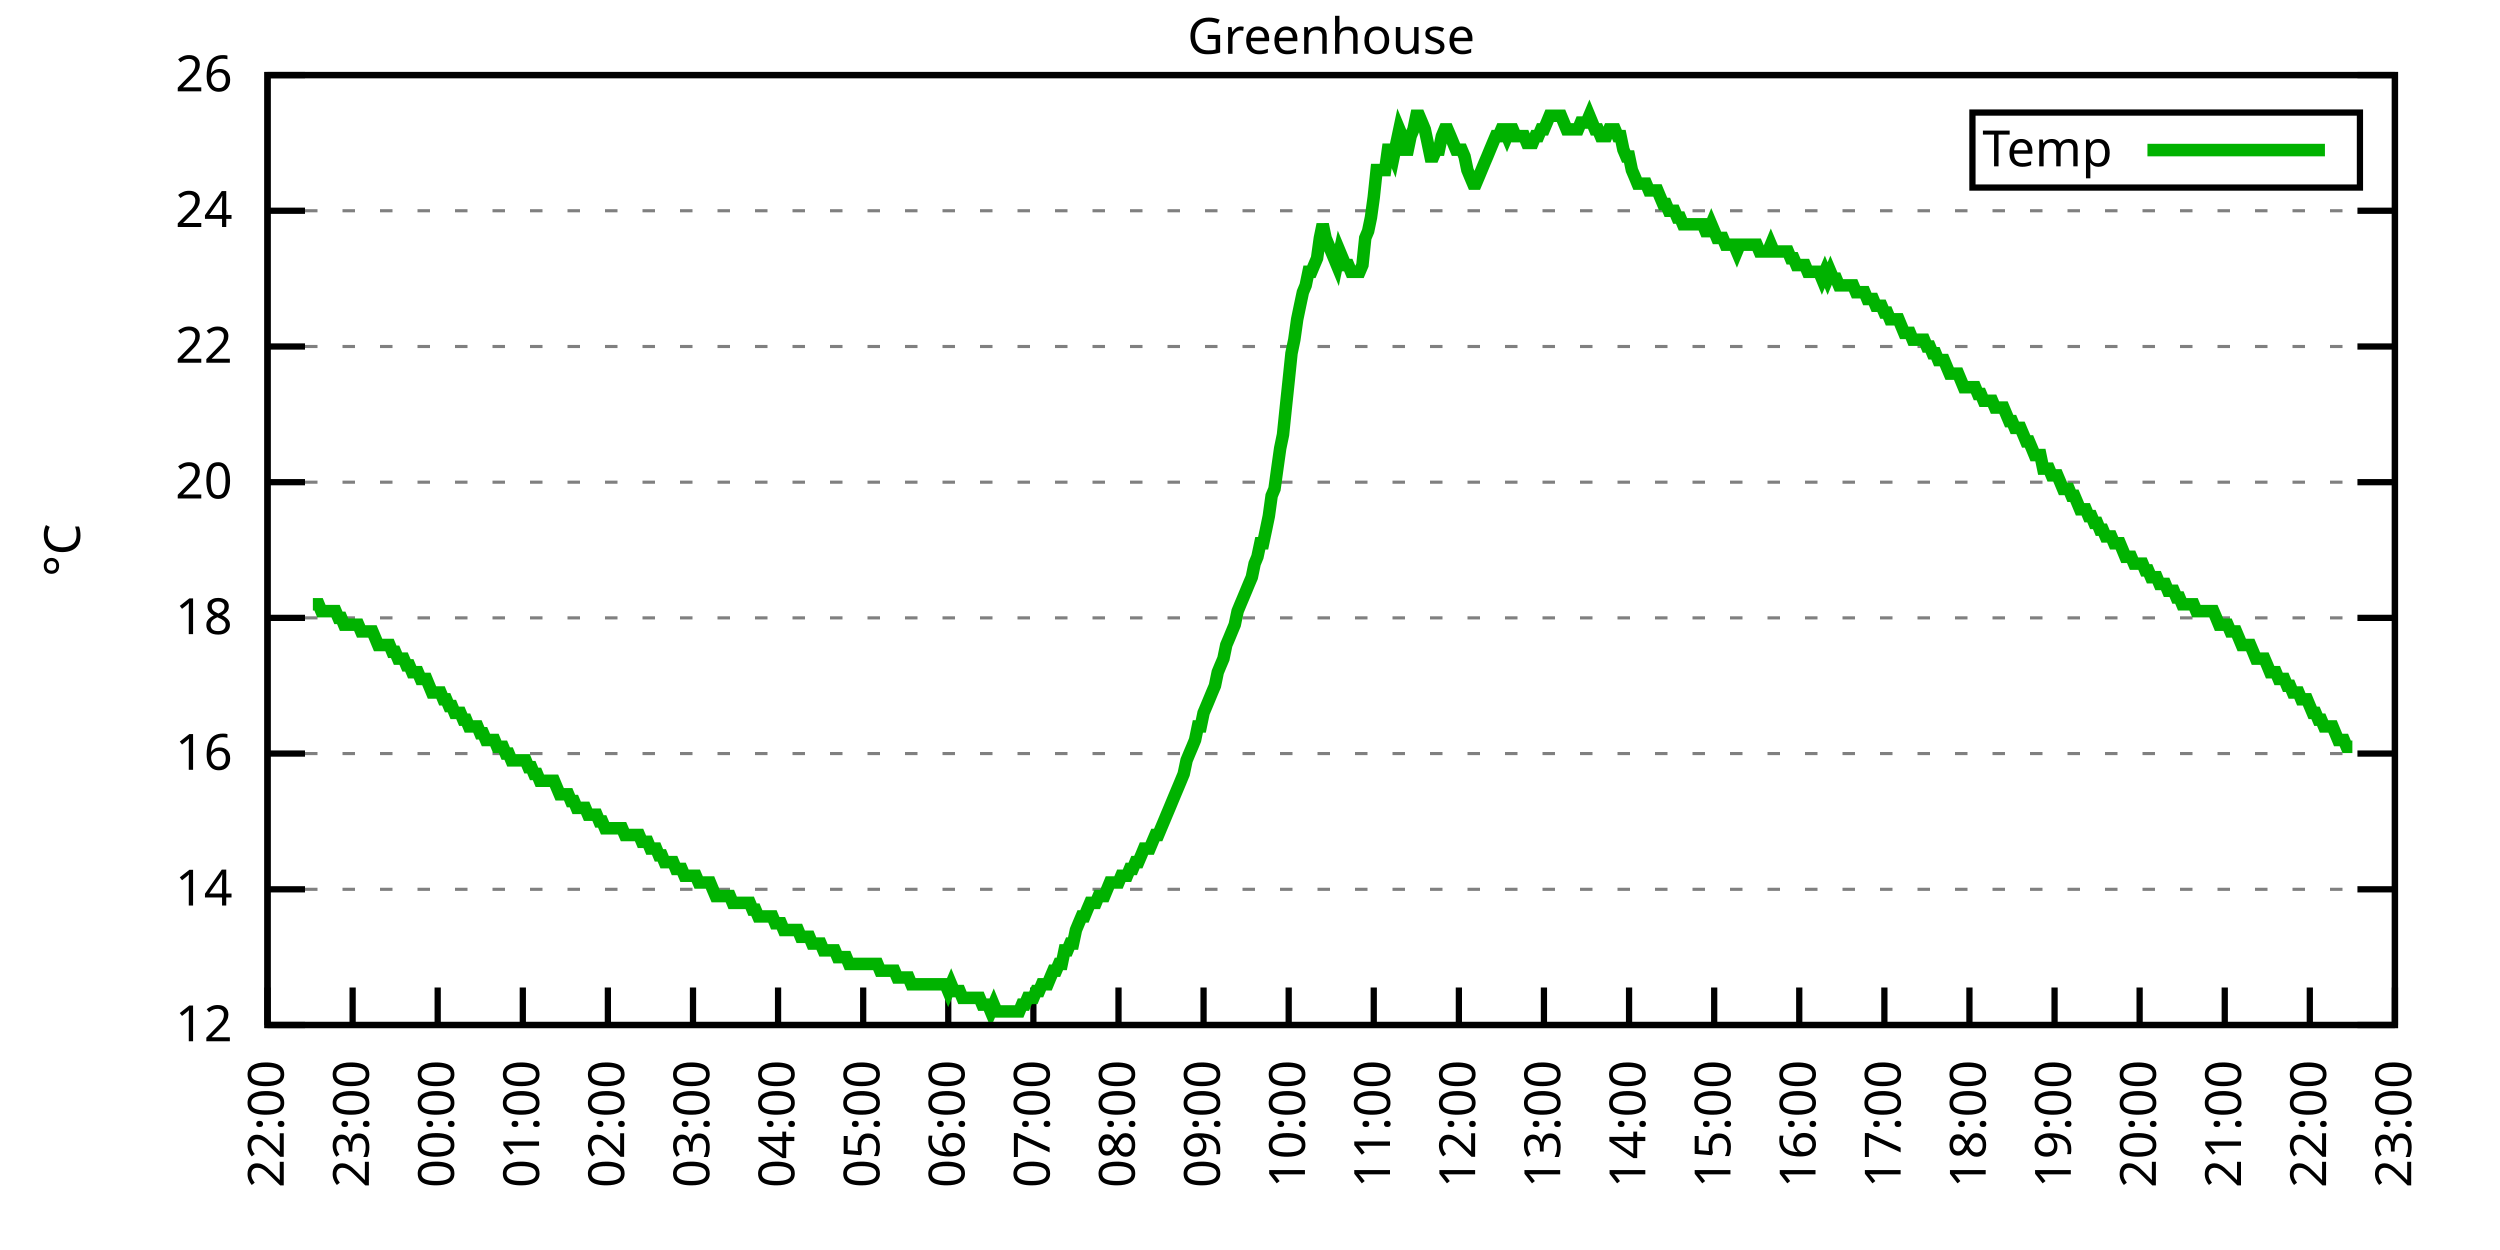
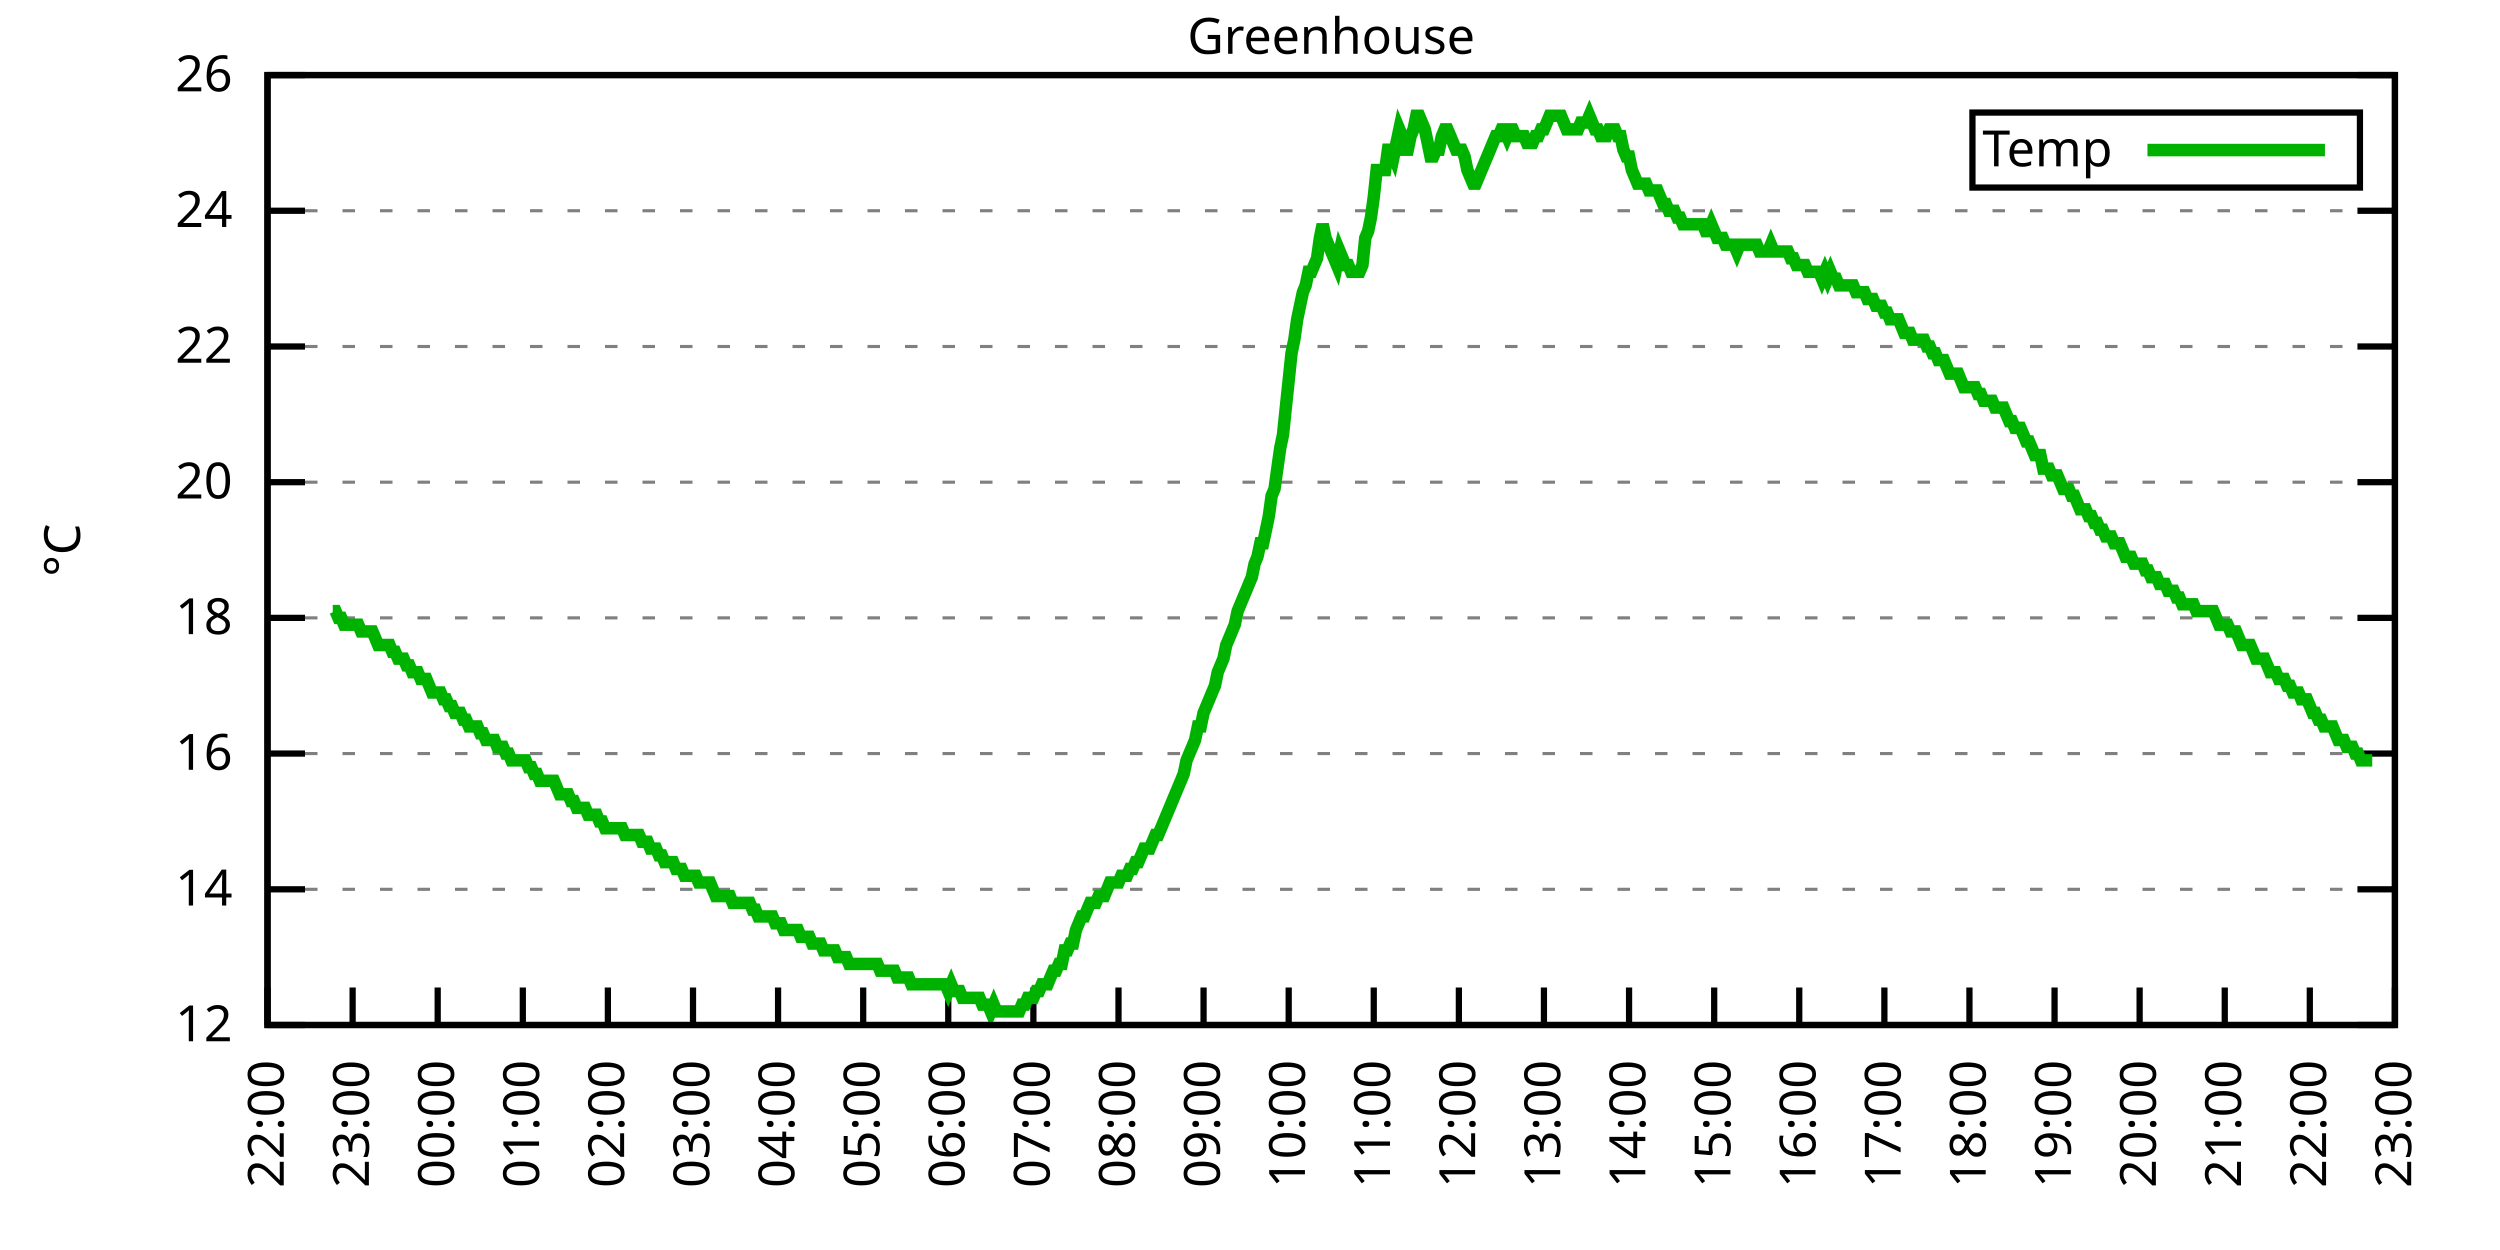
<svg xmlns="http://www.w3.org/2000/svg" xmlns:xlink="http://www.w3.org/1999/xlink" width="400" height="200" viewBox="0 0 400 200">
  <g id="gnuplot_canvas">
    <rect x="0" y="0" width="400" height="200" fill="none" />
    <defs>
      <circle id="gpDot" r="0.5" stroke-width="0.5" stroke="currentColor" />
      <path id="gpPt0" stroke-width="0.333" stroke="currentColor" d="M-1,0 h2 M0,-1 v2" />
      <path id="gpPt1" stroke-width="0.333" stroke="currentColor" d="M-1,-1 L1,1 M1,-1 L-1,1" />
      <path id="gpPt2" stroke-width="0.333" stroke="currentColor" d="M-1,0 L1,0 M0,-1 L0,1 M-1,-1 L1,1 M-1,1 L1,-1" />
      <rect id="gpPt3" stroke-width="0.333" stroke="currentColor" x="-1" y="-1" width="2" height="2" />
      <rect id="gpPt4" stroke-width="0.333" stroke="currentColor" fill="currentColor" x="-1" y="-1" width="2" height="2" />
      <circle id="gpPt5" stroke-width="0.333" stroke="currentColor" cx="0" cy="0" r="1" />
      <use xlink:href="#gpPt5" id="gpPt6" fill="currentColor" stroke="none" />
      <path id="gpPt7" stroke-width="0.333" stroke="currentColor" d="M0,-1.33 L-1.33,0.67 L1.33,0.67 z" />
      <use xlink:href="#gpPt7" id="gpPt8" fill="currentColor" stroke="none" />
      <use xlink:href="#gpPt7" id="gpPt9" stroke="currentColor" transform="rotate(180)" />
      <use xlink:href="#gpPt9" id="gpPt10" fill="currentColor" stroke="none" />
      <use xlink:href="#gpPt3" id="gpPt11" stroke="currentColor" transform="rotate(45)" />
      <use xlink:href="#gpPt11" id="gpPt12" fill="currentColor" stroke="none" />
      <path id="gpPt13" stroke-width="0.333" stroke="currentColor" d="M0,1.330 L1.265,0.411 L0.782,-1.067 L-0.782,-1.076 L-1.265,0.411 z" />
      <use xlink:href="#gpPt13" id="gpPt14" fill="currentColor" stroke="none" />
      <filter id="textbox" filterUnits="objectBoundingBox" x="0" y="0" height="1" width="1">
        <feFlood flood-color="white" flood-opacity="1" result="bgnd" />
        <feComposite in="SourceGraphic" in2="bgnd" operator="atop" />
      </filter>
      <filter id="greybox" filterUnits="objectBoundingBox" x="0" y="0" height="1" width="1">
        <feFlood flood-color="lightgrey" flood-opacity="1" result="grey" />
        <feComposite in="SourceGraphic" in2="grey" operator="atop" />
      </filter>
    </defs>
    <g fill="none" color="white" stroke="currentColor" stroke-width="1.00" stroke-linecap="butt" stroke-linejoin="miter">
</g>
    <g fill="none" color="black" stroke="currentColor" stroke-width="1.00" stroke-linecap="butt" stroke-linejoin="miter">
      <g stroke="none" shape-rendering="crispEdges">
        <polygon fill="rgb(255, 255, 255)" points="42.80,164.00 383.18,164.00 383.18,12.02 42.80,12.02 " />
      </g>
    </g>
    <g fill="none" color="black" stroke="currentColor" stroke-width="1.00" stroke-linecap="butt" stroke-linejoin="miter">
</g>
    <g fill="none" color="black" stroke="black" stroke-width="0.50" stroke-linecap="butt" stroke-linejoin="miter">
</g>
    <g fill="none" color="gray" stroke="currentColor" stroke-width="0.50" stroke-linecap="butt" stroke-linejoin="miter">
      <path stroke="gray" stroke-dasharray="2,4" class="gridline" d="M42.80,164.00 L383.19,164.00  " />
    </g>
    <g fill="none" color="gray" stroke="gray" stroke-width="1.00" stroke-linecap="butt" stroke-linejoin="miter">
</g>
    <g fill="none" color="black" stroke="currentColor" stroke-width="1.00" stroke-linecap="butt" stroke-linejoin="miter">
      <path stroke="black" d="M42.80,164.00 L48.80,164.00 M383.19,164.00 L377.19,164.00  " />
      <g transform="translate(37.20,166.60)" stroke="none" fill="black" font-family="Sans" font-size="8.00" text-anchor="end">
        <text>
          <tspan font-family="Sans"> 12</tspan>
        </text>
      </g>
    </g>
    <g fill="none" color="black" stroke="currentColor" stroke-width="1.00" stroke-linecap="butt" stroke-linejoin="miter">
</g>
    <g fill="none" color="black" stroke="black" stroke-width="0.50" stroke-linecap="butt" stroke-linejoin="miter">
</g>
    <g fill="none" color="gray" stroke="currentColor" stroke-width="0.50" stroke-linecap="butt" stroke-linejoin="miter">
      <path stroke="gray" stroke-dasharray="2,4" class="gridline" d="M42.80,142.29 L383.19,142.29  " />
    </g>
    <g fill="none" color="gray" stroke="gray" stroke-width="1.00" stroke-linecap="butt" stroke-linejoin="miter">
</g>
    <g fill="none" color="black" stroke="currentColor" stroke-width="1.00" stroke-linecap="butt" stroke-linejoin="miter">
      <path stroke="black" d="M42.80,142.29 L48.80,142.29 M383.19,142.29 L377.19,142.29  " />
      <g transform="translate(37.20,144.89)" stroke="none" fill="black" font-family="Sans" font-size="8.00" text-anchor="end">
        <text>
          <tspan font-family="Sans"> 14</tspan>
        </text>
      </g>
    </g>
    <g fill="none" color="black" stroke="currentColor" stroke-width="1.00" stroke-linecap="butt" stroke-linejoin="miter">
</g>
    <g fill="none" color="black" stroke="black" stroke-width="0.50" stroke-linecap="butt" stroke-linejoin="miter">
</g>
    <g fill="none" color="gray" stroke="currentColor" stroke-width="0.50" stroke-linecap="butt" stroke-linejoin="miter">
      <path stroke="gray" stroke-dasharray="2,4" class="gridline" d="M42.80,120.57 L383.19,120.57  " />
    </g>
    <g fill="none" color="gray" stroke="gray" stroke-width="1.00" stroke-linecap="butt" stroke-linejoin="miter">
</g>
    <g fill="none" color="black" stroke="currentColor" stroke-width="1.00" stroke-linecap="butt" stroke-linejoin="miter">
      <path stroke="black" d="M42.80,120.57 L48.80,120.57 M383.19,120.57 L377.19,120.57  " />
      <g transform="translate(37.20,123.17)" stroke="none" fill="black" font-family="Sans" font-size="8.00" text-anchor="end">
        <text>
          <tspan font-family="Sans"> 16</tspan>
        </text>
      </g>
    </g>
    <g fill="none" color="black" stroke="currentColor" stroke-width="1.00" stroke-linecap="butt" stroke-linejoin="miter">
</g>
    <g fill="none" color="black" stroke="black" stroke-width="0.50" stroke-linecap="butt" stroke-linejoin="miter">
</g>
    <g fill="none" color="gray" stroke="currentColor" stroke-width="0.50" stroke-linecap="butt" stroke-linejoin="miter">
      <path stroke="gray" stroke-dasharray="2,4" class="gridline" d="M42.80,98.86 L383.19,98.86  " />
    </g>
    <g fill="none" color="gray" stroke="gray" stroke-width="1.00" stroke-linecap="butt" stroke-linejoin="miter">
</g>
    <g fill="none" color="black" stroke="currentColor" stroke-width="1.00" stroke-linecap="butt" stroke-linejoin="miter">
      <path stroke="black" d="M42.80,98.86 L48.80,98.86 M383.19,98.86 L377.19,98.86  " />
      <g transform="translate(37.20,101.46)" stroke="none" fill="black" font-family="Sans" font-size="8.00" text-anchor="end">
        <text>
          <tspan font-family="Sans"> 18</tspan>
        </text>
      </g>
    </g>
    <g fill="none" color="black" stroke="currentColor" stroke-width="1.00" stroke-linecap="butt" stroke-linejoin="miter">
</g>
    <g fill="none" color="black" stroke="black" stroke-width="0.50" stroke-linecap="butt" stroke-linejoin="miter">
</g>
    <g fill="none" color="gray" stroke="currentColor" stroke-width="0.50" stroke-linecap="butt" stroke-linejoin="miter">
      <path stroke="gray" stroke-dasharray="2,4" class="gridline" d="M42.80,77.15 L383.19,77.15  " />
    </g>
    <g fill="none" color="gray" stroke="gray" stroke-width="1.00" stroke-linecap="butt" stroke-linejoin="miter">
</g>
    <g fill="none" color="black" stroke="currentColor" stroke-width="1.00" stroke-linecap="butt" stroke-linejoin="miter">
      <path stroke="black" d="M42.80,77.15 L48.80,77.15 M383.19,77.15 L377.19,77.15  " />
      <g transform="translate(37.20,79.75)" stroke="none" fill="black" font-family="Sans" font-size="8.00" text-anchor="end">
        <text>
          <tspan font-family="Sans"> 20</tspan>
        </text>
      </g>
    </g>
    <g fill="none" color="black" stroke="currentColor" stroke-width="1.00" stroke-linecap="butt" stroke-linejoin="miter">
</g>
    <g fill="none" color="black" stroke="black" stroke-width="0.50" stroke-linecap="butt" stroke-linejoin="miter">
</g>
    <g fill="none" color="gray" stroke="currentColor" stroke-width="0.50" stroke-linecap="butt" stroke-linejoin="miter">
      <path stroke="gray" stroke-dasharray="2,4" class="gridline" d="M42.80,55.44 L383.19,55.44  " />
    </g>
    <g fill="none" color="gray" stroke="gray" stroke-width="1.00" stroke-linecap="butt" stroke-linejoin="miter">
</g>
    <g fill="none" color="black" stroke="currentColor" stroke-width="1.00" stroke-linecap="butt" stroke-linejoin="miter">
      <path stroke="black" d="M42.80,55.44 L48.80,55.44 M383.19,55.44 L377.19,55.44  " />
      <g transform="translate(37.20,58.04)" stroke="none" fill="black" font-family="Sans" font-size="8.00" text-anchor="end">
        <text>
          <tspan font-family="Sans"> 22</tspan>
        </text>
      </g>
    </g>
    <g fill="none" color="black" stroke="currentColor" stroke-width="1.00" stroke-linecap="butt" stroke-linejoin="miter">
</g>
    <g fill="none" color="black" stroke="black" stroke-width="0.50" stroke-linecap="butt" stroke-linejoin="miter">
</g>
    <g fill="none" color="gray" stroke="currentColor" stroke-width="0.50" stroke-linecap="butt" stroke-linejoin="miter">
      <path stroke="gray" stroke-dasharray="2,4" class="gridline" d="M42.80,33.72 L383.19,33.72  " />
    </g>
    <g fill="none" color="gray" stroke="gray" stroke-width="1.00" stroke-linecap="butt" stroke-linejoin="miter">
</g>
    <g fill="none" color="black" stroke="currentColor" stroke-width="1.00" stroke-linecap="butt" stroke-linejoin="miter">
      <path stroke="black" d="M42.80,33.72 L48.80,33.72 M383.19,33.72 L377.19,33.72  " />
      <g transform="translate(37.20,36.32)" stroke="none" fill="black" font-family="Sans" font-size="8.00" text-anchor="end">
        <text>
          <tspan font-family="Sans"> 24</tspan>
        </text>
      </g>
    </g>
    <g fill="none" color="black" stroke="currentColor" stroke-width="1.00" stroke-linecap="butt" stroke-linejoin="miter">
</g>
    <g fill="none" color="black" stroke="black" stroke-width="0.50" stroke-linecap="butt" stroke-linejoin="miter">
</g>
    <g fill="none" color="gray" stroke="currentColor" stroke-width="0.50" stroke-linecap="butt" stroke-linejoin="miter">
      <path stroke="gray" stroke-dasharray="2,4" class="gridline" d="M42.80,12.01 L383.19,12.01  " />
    </g>
    <g fill="none" color="gray" stroke="gray" stroke-width="1.00" stroke-linecap="butt" stroke-linejoin="miter">
</g>
    <g fill="none" color="black" stroke="currentColor" stroke-width="1.00" stroke-linecap="butt" stroke-linejoin="miter">
      <path stroke="black" d="M42.80,12.01 L48.80,12.01 M383.19,12.01 L377.19,12.01  " />
      <g transform="translate(37.20,14.61)" stroke="none" fill="black" font-family="Sans" font-size="8.00" text-anchor="end">
        <text>
          <tspan font-family="Sans"> 26</tspan>
        </text>
      </g>
    </g>
    <g fill="none" color="black" stroke="currentColor" stroke-width="1.00" stroke-linecap="butt" stroke-linejoin="miter">
      <path stroke="black" d="M42.80,164.00 L42.80,158.00  " />
      <g transform="translate(45.40,169.60) rotate(270.00)" stroke="none" fill="black" font-family="Sans" font-size="8.00" text-anchor="end">
        <text>
          <tspan font-family="Sans">22:00</tspan>
        </text>
      </g>
    </g>
    <g fill="none" color="black" stroke="currentColor" stroke-width="1.00" stroke-linecap="butt" stroke-linejoin="miter">
      <path stroke="black" d="M56.42,164.00 L56.42,158.00  " />
      <g transform="translate(59.02,169.60) rotate(270.00)" stroke="none" fill="black" font-family="Sans" font-size="8.00" text-anchor="end">
        <text>
          <tspan font-family="Sans">23:00</tspan>
        </text>
      </g>
    </g>
    <g fill="none" color="black" stroke="currentColor" stroke-width="1.00" stroke-linecap="butt" stroke-linejoin="miter">
      <path stroke="black" d="M70.03,164.00 L70.03,158.00  " />
      <g transform="translate(72.63,169.60) rotate(270.00)" stroke="none" fill="black" font-family="Sans" font-size="8.00" text-anchor="end">
        <text>
          <tspan font-family="Sans">00:00</tspan>
        </text>
      </g>
    </g>
    <g fill="none" color="black" stroke="currentColor" stroke-width="1.00" stroke-linecap="butt" stroke-linejoin="miter">
      <path stroke="black" d="M83.65,164.00 L83.65,158.00  " />
      <g transform="translate(86.25,169.60) rotate(270.00)" stroke="none" fill="black" font-family="Sans" font-size="8.00" text-anchor="end">
        <text>
          <tspan font-family="Sans">01:00</tspan>
        </text>
      </g>
    </g>
    <g fill="none" color="black" stroke="currentColor" stroke-width="1.00" stroke-linecap="butt" stroke-linejoin="miter">
      <path stroke="black" d="M97.26,164.00 L97.26,158.00  " />
      <g transform="translate(99.86,169.60) rotate(270.00)" stroke="none" fill="black" font-family="Sans" font-size="8.00" text-anchor="end">
        <text>
          <tspan font-family="Sans">02:00</tspan>
        </text>
      </g>
    </g>
    <g fill="none" color="black" stroke="currentColor" stroke-width="1.00" stroke-linecap="butt" stroke-linejoin="miter">
      <path stroke="black" d="M110.88,164.00 L110.88,158.00  " />
      <g transform="translate(113.48,169.60) rotate(270.00)" stroke="none" fill="black" font-family="Sans" font-size="8.00" text-anchor="end">
        <text>
          <tspan font-family="Sans">03:00</tspan>
        </text>
      </g>
    </g>
    <g fill="none" color="black" stroke="currentColor" stroke-width="1.00" stroke-linecap="butt" stroke-linejoin="miter">
      <path stroke="black" d="M124.49,164.00 L124.49,158.00  " />
      <g transform="translate(127.09,169.60) rotate(270.00)" stroke="none" fill="black" font-family="Sans" font-size="8.00" text-anchor="end">
        <text>
          <tspan font-family="Sans">04:00</tspan>
        </text>
      </g>
    </g>
    <g fill="none" color="black" stroke="currentColor" stroke-width="1.00" stroke-linecap="butt" stroke-linejoin="miter">
      <path stroke="black" d="M138.11,164.00 L138.11,158.00  " />
      <g transform="translate(140.71,169.60) rotate(270.00)" stroke="none" fill="black" font-family="Sans" font-size="8.00" text-anchor="end">
        <text>
          <tspan font-family="Sans">05:00</tspan>
        </text>
      </g>
    </g>
    <g fill="none" color="black" stroke="currentColor" stroke-width="1.00" stroke-linecap="butt" stroke-linejoin="miter">
      <path stroke="black" d="M151.72,164.00 L151.72,158.00  " />
      <g transform="translate(154.32,169.60) rotate(270.00)" stroke="none" fill="black" font-family="Sans" font-size="8.00" text-anchor="end">
        <text>
          <tspan font-family="Sans">06:00</tspan>
        </text>
      </g>
    </g>
    <g fill="none" color="black" stroke="currentColor" stroke-width="1.00" stroke-linecap="butt" stroke-linejoin="miter">
      <path stroke="black" d="M165.34,164.00 L165.34,158.00  " />
      <g transform="translate(167.94,169.60) rotate(270.00)" stroke="none" fill="black" font-family="Sans" font-size="8.00" text-anchor="end">
        <text>
          <tspan font-family="Sans">07:00</tspan>
        </text>
      </g>
    </g>
    <g fill="none" color="black" stroke="currentColor" stroke-width="1.00" stroke-linecap="butt" stroke-linejoin="miter">
      <path stroke="black" d="M178.96,164.00 L178.96,158.00  " />
      <g transform="translate(181.56,169.60) rotate(270.00)" stroke="none" fill="black" font-family="Sans" font-size="8.00" text-anchor="end">
        <text>
          <tspan font-family="Sans">08:00</tspan>
        </text>
      </g>
    </g>
    <g fill="none" color="black" stroke="currentColor" stroke-width="1.00" stroke-linecap="butt" stroke-linejoin="miter">
      <path stroke="black" d="M192.57,164.00 L192.57,158.00  " />
      <g transform="translate(195.17,169.60) rotate(270.00)" stroke="none" fill="black" font-family="Sans" font-size="8.00" text-anchor="end">
        <text>
          <tspan font-family="Sans">09:00</tspan>
        </text>
      </g>
    </g>
    <g fill="none" color="black" stroke="currentColor" stroke-width="1.00" stroke-linecap="butt" stroke-linejoin="miter">
      <path stroke="black" d="M206.19,164.00 L206.19,158.00  " />
      <g transform="translate(208.79,169.60) rotate(270.00)" stroke="none" fill="black" font-family="Sans" font-size="8.00" text-anchor="end">
        <text>
          <tspan font-family="Sans">10:00</tspan>
        </text>
      </g>
    </g>
    <g fill="none" color="black" stroke="currentColor" stroke-width="1.00" stroke-linecap="butt" stroke-linejoin="miter">
      <path stroke="black" d="M219.80,164.00 L219.80,158.00  " />
      <g transform="translate(222.40,169.60) rotate(270.00)" stroke="none" fill="black" font-family="Sans" font-size="8.00" text-anchor="end">
        <text>
          <tspan font-family="Sans">11:00</tspan>
        </text>
      </g>
    </g>
    <g fill="none" color="black" stroke="currentColor" stroke-width="1.00" stroke-linecap="butt" stroke-linejoin="miter">
      <path stroke="black" d="M233.42,164.00 L233.42,158.00  " />
      <g transform="translate(236.02,169.60) rotate(270.00)" stroke="none" fill="black" font-family="Sans" font-size="8.00" text-anchor="end">
        <text>
          <tspan font-family="Sans">12:00</tspan>
        </text>
      </g>
    </g>
    <g fill="none" color="black" stroke="currentColor" stroke-width="1.00" stroke-linecap="butt" stroke-linejoin="miter">
      <path stroke="black" d="M247.03,164.00 L247.03,158.00  " />
      <g transform="translate(249.63,169.60) rotate(270.00)" stroke="none" fill="black" font-family="Sans" font-size="8.00" text-anchor="end">
        <text>
          <tspan font-family="Sans">13:00</tspan>
        </text>
      </g>
    </g>
    <g fill="none" color="black" stroke="currentColor" stroke-width="1.00" stroke-linecap="butt" stroke-linejoin="miter">
      <path stroke="black" d="M260.65,164.00 L260.65,158.00  " />
      <g transform="translate(263.25,169.60) rotate(270.00)" stroke="none" fill="black" font-family="Sans" font-size="8.00" text-anchor="end">
        <text>
          <tspan font-family="Sans">14:00</tspan>
        </text>
      </g>
    </g>
    <g fill="none" color="black" stroke="currentColor" stroke-width="1.00" stroke-linecap="butt" stroke-linejoin="miter">
      <path stroke="black" d="M274.27,164.00 L274.27,158.00  " />
      <g transform="translate(276.87,169.60) rotate(270.00)" stroke="none" fill="black" font-family="Sans" font-size="8.00" text-anchor="end">
        <text>
          <tspan font-family="Sans">15:00</tspan>
        </text>
      </g>
    </g>
    <g fill="none" color="black" stroke="currentColor" stroke-width="1.00" stroke-linecap="butt" stroke-linejoin="miter">
      <path stroke="black" d="M287.88,164.00 L287.88,158.00  " />
      <g transform="translate(290.48,169.60) rotate(270.00)" stroke="none" fill="black" font-family="Sans" font-size="8.00" text-anchor="end">
        <text>
          <tspan font-family="Sans">16:00</tspan>
        </text>
      </g>
    </g>
    <g fill="none" color="black" stroke="currentColor" stroke-width="1.00" stroke-linecap="butt" stroke-linejoin="miter">
      <path stroke="black" d="M301.50,164.00 L301.50,158.00  " />
      <g transform="translate(304.10,169.60) rotate(270.00)" stroke="none" fill="black" font-family="Sans" font-size="8.00" text-anchor="end">
        <text>
          <tspan font-family="Sans">17:00</tspan>
        </text>
      </g>
    </g>
    <g fill="none" color="black" stroke="currentColor" stroke-width="1.00" stroke-linecap="butt" stroke-linejoin="miter">
      <path stroke="black" d="M315.11,164.00 L315.11,158.00  " />
      <g transform="translate(317.71,169.60) rotate(270.00)" stroke="none" fill="black" font-family="Sans" font-size="8.00" text-anchor="end">
        <text>
          <tspan font-family="Sans">18:00</tspan>
        </text>
      </g>
    </g>
    <g fill="none" color="black" stroke="currentColor" stroke-width="1.00" stroke-linecap="butt" stroke-linejoin="miter">
      <path stroke="black" d="M328.73,164.00 L328.73,158.00  " />
      <g transform="translate(331.33,169.60) rotate(270.00)" stroke="none" fill="black" font-family="Sans" font-size="8.00" text-anchor="end">
        <text>
          <tspan font-family="Sans">19:00</tspan>
        </text>
      </g>
    </g>
    <g fill="none" color="black" stroke="currentColor" stroke-width="1.00" stroke-linecap="butt" stroke-linejoin="miter">
      <path stroke="black" d="M342.34,164.00 L342.34,158.00  " />
      <g transform="translate(344.94,169.60) rotate(270.00)" stroke="none" fill="black" font-family="Sans" font-size="8.00" text-anchor="end">
        <text>
          <tspan font-family="Sans">20:00</tspan>
        </text>
      </g>
    </g>
    <g fill="none" color="black" stroke="currentColor" stroke-width="1.00" stroke-linecap="butt" stroke-linejoin="miter">
      <path stroke="black" d="M355.96,164.00 L355.96,158.00  " />
      <g transform="translate(358.56,169.60) rotate(270.00)" stroke="none" fill="black" font-family="Sans" font-size="8.00" text-anchor="end">
        <text>
          <tspan font-family="Sans">21:00</tspan>
        </text>
      </g>
    </g>
    <g fill="none" color="black" stroke="currentColor" stroke-width="1.00" stroke-linecap="butt" stroke-linejoin="miter">
      <path stroke="black" d="M369.57,164.00 L369.57,158.00  " />
      <g transform="translate(372.17,169.60) rotate(270.00)" stroke="none" fill="black" font-family="Sans" font-size="8.00" text-anchor="end">
        <text>
          <tspan font-family="Sans">22:00</tspan>
        </text>
      </g>
    </g>
    <g fill="none" color="black" stroke="currentColor" stroke-width="1.00" stroke-linecap="butt" stroke-linejoin="miter">
      <path stroke="black" d="M383.19,164.00 L383.19,158.00  " />
      <g transform="translate(385.79,169.60) rotate(270.00)" stroke="none" fill="black" font-family="Sans" font-size="8.00" text-anchor="end">
        <text>
          <tspan font-family="Sans">23:00</tspan>
        </text>
      </g>
    </g>
    <g fill="none" color="black" stroke="currentColor" stroke-width="1.00" stroke-linecap="butt" stroke-linejoin="miter">
</g>
    <g fill="none" color="black" stroke="currentColor" stroke-width="1.00" stroke-linecap="butt" stroke-linejoin="miter">
      <path stroke="black" d="M42.80,12.01 L42.80,164.00 L383.19,164.00 L383.19,12.01 L42.80,12.01 Z  " />
    </g>
    <g fill="none" color="black" stroke="currentColor" stroke-width="1.00" stroke-linecap="butt" stroke-linejoin="miter">
</g>
    <g fill="none" color="black" stroke="currentColor" stroke-width="1.00" stroke-linecap="butt" stroke-linejoin="miter">
      <path stroke="black" d="M315.59,30.01 L315.59,18.01 L377.59,18.01 L377.59,30.01 L315.59,30.01 Z  " />
    </g>
    <g id="Greenhouse_plot_1">
      <g fill="none" color="white" stroke="black" stroke-width="2.00" stroke-linecap="butt" stroke-linejoin="miter">
</g>
      <g fill="none" color="black" stroke="currentColor" stroke-width="2.00" stroke-linecap="butt" stroke-linejoin="miter">
        <g transform="translate(337.99,26.61)" stroke="none" fill="black" font-family="Sans" font-size="8.00" text-anchor="end">
          <text>
            <tspan font-family="Sans">Temp</tspan>
          </text>
        </g>
      </g>
      <g fill="none" color="black" stroke="currentColor" stroke-width="2.00" stroke-linecap="butt" stroke-linejoin="miter">
-         <path stroke="rgb(  0, 178,   0)" d="M343.59,24.01 L371.99,24.01 M50.06,96.69 L50.52,96.69 L50.97,96.69 L51.42,97.78 L51.88,97.78 L52.33,97.78   L52.78,97.78 L53.24,97.78 L53.69,97.78 L54.15,98.86 L54.60,98.86 L55.05,99.95 L55.51,99.95 L55.96,99.95   L56.42,99.95 L56.87,99.95 L57.32,99.95 L57.78,101.03 L58.23,101.03 L58.68,101.03 L59.14,101.03 L59.59,101.03   L60.05,102.12 L60.50,103.20 L60.95,103.20 L61.41,103.20 L61.86,103.20 L62.32,103.20 L62.77,104.29 L63.22,104.29   L63.68,105.38 L64.13,105.38 L64.58,105.38 L65.04,106.46 L65.49,106.46 L65.95,107.55 L66.40,107.55 L66.85,107.55   L67.31,108.63 L67.76,108.63 L68.22,108.63 L68.67,109.72 L69.12,110.80 L69.58,110.80 L70.03,110.80 L70.49,110.80   L70.94,111.89 L71.39,111.89 L71.85,112.97 L72.30,112.97 L72.75,114.06 L73.21,114.06 L73.66,114.06 L74.12,115.15   L74.57,115.15 L75.02,116.23 L75.48,116.23 L75.93,116.23 L76.39,116.23 L76.84,117.32 L77.29,117.32 L77.75,118.40   L78.20,118.40 L78.65,118.40 L79.11,118.40 L79.56,119.49 L80.02,119.49 L80.47,119.49 L80.92,120.57 L81.38,120.57   L81.83,121.66 L82.29,121.66 L82.74,121.66 L83.19,121.66 L83.65,121.66 L84.10,121.66 L84.55,122.75 L85.01,122.75   L85.46,123.83 L85.92,123.83 L86.37,124.92 L86.82,124.92 L87.28,124.92 L87.73,124.92 L88.19,124.92 L88.64,124.92   L89.09,126.00 L89.55,127.09 L90.00,127.09 L90.45,127.09 L90.91,127.09 L91.36,128.17 L91.82,128.17 L92.27,129.26   L92.72,129.26 L93.18,129.26 L93.63,129.26 L94.09,130.35 L94.54,130.35 L94.99,130.35 L95.45,130.35 L95.90,131.43   L96.35,131.43 L96.81,132.52 L97.26,132.52 L97.72,132.52 L98.17,132.52 L98.62,132.52 L99.08,132.52 L99.53,132.52   L99.99,133.60 L100.44,133.60 L100.89,133.60 L101.35,133.60 L101.80,133.60 L102.25,133.60 L102.71,134.69 L103.16,134.69   L103.62,134.69 L104.07,135.77 L104.52,135.77 L104.98,135.77 L105.43,136.86 L105.89,136.86 L106.34,137.94 L106.79,137.94   L107.25,137.94 L107.70,137.94 L108.15,139.03 L108.61,139.03 L109.06,139.03 L109.52,140.12 L109.97,140.12 L110.42,140.12   L110.88,140.12 L111.33,140.12 L111.79,141.20 L112.24,141.20 L112.69,141.20 L113.15,141.20 L113.60,141.20 L114.05,142.29   L114.51,143.37 L114.96,143.37 L115.42,143.37 L115.87,143.37 L116.32,143.37 L116.78,143.37 L117.23,144.46 L117.69,144.46   L118.14,144.46 L118.59,144.46 L119.05,144.46 L119.50,144.46 L119.96,144.46 L120.41,145.54 L120.86,145.54 L121.32,146.63   L121.77,146.63 L122.22,146.63 L122.68,146.63 L123.13,146.63 L123.59,146.63 L124.04,147.72 L124.49,147.72 L124.95,147.72   L125.40,148.80 L125.86,148.80 L126.31,148.80 L126.76,148.80 L127.22,148.80 L127.67,148.80 L128.12,149.89 L128.58,149.89   L129.03,149.89 L129.49,149.89 L129.94,150.97 L130.39,150.97 L130.85,150.97 L131.30,150.97 L131.76,152.06 L132.21,152.06   L132.66,152.06 L133.12,152.06 L133.57,152.06 L134.02,153.14 L134.48,153.14 L134.93,153.14 L135.39,153.14 L135.84,154.23   L136.29,154.23 L136.75,154.23 L137.20,154.23 L137.66,154.23 L138.11,154.23 L138.56,154.23 L139.02,154.23 L139.47,154.23   L139.92,154.23 L140.38,154.23 L140.83,155.31 L141.29,155.31 L141.74,155.31 L142.19,155.31 L142.65,155.31 L143.10,155.31   L143.56,156.40 L144.01,156.40 L144.46,156.40 L144.92,156.40 L145.37,156.40 L145.82,157.49 L146.28,157.49 L146.73,157.49   L147.19,157.49 L147.64,157.49 L148.09,157.49 L148.55,157.49 L149.00,157.49 L149.46,157.49 L149.91,157.49 L150.36,157.49   L150.82,157.49 L151.27,157.49 L151.72,158.57 L152.18,157.49 L152.63,158.57 L153.09,158.57 L153.54,158.57 L153.99,159.66   L154.45,159.66 L154.90,159.66 L155.36,159.66 L155.81,159.66 L156.26,159.66 L156.72,159.66 L157.17,160.74 L157.62,160.74   L158.08,160.74 L158.53,161.83 L158.99,160.74 L159.44,161.83 L159.89,161.83 L160.35,161.83 L160.80,161.83 L161.26,161.83   L161.71,161.83 L162.16,161.83 L162.62,161.83 L163.07,161.83 L163.52,160.74 L163.98,160.74 L164.43,159.66 L164.89,159.66   L165.34,159.66 L165.79,158.57 L166.25,158.57 L166.70,157.49 L167.16,157.49 L167.61,157.49 L168.06,156.40 L168.52,155.31   L168.97,155.31 L169.43,154.23 L169.88,154.23 L170.33,152.06 L170.79,152.06 L171.24,150.97 L171.69,150.97 L172.15,148.80   L172.60,147.72 L173.06,146.63 L173.51,146.63 L173.96,145.54 L174.42,144.46 L174.87,144.46 L175.33,144.46 L175.78,143.37   L176.23,143.37 L176.69,143.37 L177.14,142.29 L177.59,141.20 L178.05,141.20 L178.50,141.20 L178.96,141.20 L179.41,140.12   L179.86,140.12 L180.32,140.12 L180.77,139.03 L181.23,139.03 L181.68,137.94 L182.13,137.94 L182.59,136.86 L183.04,135.77   L183.49,135.77 L183.95,135.77 L184.40,134.69 L184.86,133.60 L185.31,133.60 L185.76,132.52 L186.22,131.43 L186.67,130.35   L187.13,129.26 L187.58,128.17 L188.03,127.09 L188.49,126.00 L188.94,124.92 L189.39,123.83 L189.85,121.66 L190.30,120.57   L190.76,119.49 L191.21,118.40 L191.66,116.23 L192.12,116.23 L192.57,114.06 L193.03,112.97 L193.48,111.89 L193.93,110.80   L194.39,109.72 L194.84,107.55 L195.29,106.46 L195.75,105.38 L196.20,103.20 L196.66,102.12 L197.11,101.03 L197.56,99.95   L198.02,97.78 L198.47,96.69 L198.93,95.60 L199.38,94.52 L199.83,93.43 L200.29,92.35 L200.74,90.18 L201.19,89.09   L201.65,86.92 L202.10,86.92 L202.56,84.75 L203.01,82.58 L203.46,79.32 L203.92,78.23 L204.37,74.98 L204.83,71.72   L205.28,69.55 L205.73,65.21 L206.19,60.86 L206.64,56.52 L207.09,54.35 L207.55,51.09 L208.00,48.92 L208.46,46.75   L208.91,45.66 L209.36,43.49 L209.82,43.49 L210.27,42.41 L210.73,41.32 L211.18,38.07 L211.63,35.89 L212.09,38.07   L212.54,39.15 L213.00,40.24 L213.45,41.32 L213.90,42.41 L214.36,40.24 L214.81,41.32 L215.26,42.41 L215.72,42.41   L216.17,43.49 L216.63,43.49 L217.08,43.49 L217.53,43.49 L217.99,42.41 L218.44,38.07 L218.90,36.98 L219.35,34.81   L219.80,31.55 L220.26,27.21 L220.71,27.21 L221.16,27.21 L221.62,27.21 L222.07,23.95 L222.53,23.95 L222.98,25.04   L223.43,22.87 L223.89,20.70 L224.34,21.78 L224.80,23.95 L225.25,23.95 L225.70,21.78 L226.16,20.70 L226.61,18.52   L227.06,18.52 L227.52,19.61 L227.97,20.70 L228.43,22.87 L228.88,25.04 L229.33,25.04 L229.79,23.95 L230.24,23.95   L230.70,21.78 L231.15,20.70 L231.60,20.70 L232.06,21.78 L232.51,22.87 L232.96,23.95 L233.42,23.95 L233.87,23.95   L234.33,25.04 L234.78,27.21 L235.23,28.29 L235.69,29.38 L236.14,29.38 L236.60,28.29 L237.05,27.21 L237.50,26.12   L237.96,25.04 L238.41,23.95 L238.86,22.87 L239.32,21.78 L239.77,21.78 L240.23,20.70 L240.68,20.70 L241.13,21.78   L241.59,20.70 L242.04,20.70 L242.50,21.78 L242.95,21.78 L243.40,21.78 L243.86,21.78 L244.31,22.87 L244.76,22.87   L245.22,22.87 L245.67,21.78 L246.13,21.78 L246.58,20.70 L247.03,20.70 L247.49,19.61 L247.94,18.52 L248.40,18.52   L248.85,18.52 L249.30,18.52 L249.76,18.52 L250.21,19.61 L250.66,20.70 L251.12,20.70 L251.57,20.70 L252.03,20.70   L252.48,20.70 L252.93,19.61 L253.39,19.61 L253.84,19.61 L254.30,18.52 L254.75,19.61 L255.20,20.70 L255.66,20.70   L256.11,21.78 L256.56,21.78 L257.02,21.78 L257.47,20.70 L257.93,20.70 L258.38,20.70 L258.83,21.78 L259.29,21.78   L259.74,23.95 L260.20,25.04 L260.65,25.04 L261.10,27.21 L261.56,28.29 L262.01,29.38 L262.47,29.38 L262.92,29.38   L263.37,29.38 L263.83,30.47 L264.28,30.47 L264.73,30.47 L265.19,30.47 L265.64,31.55 L266.10,32.64 L266.55,32.64   L267.00,33.72 L267.46,33.72 L267.91,33.72 L268.37,34.81 L268.82,34.81 L269.27,35.89 L269.73,35.89 L270.18,35.89   L270.63,35.89 L271.09,35.89 L271.54,35.89 L272.00,35.89 L272.45,35.89 L272.90,36.98 L273.36,36.98 L273.81,35.89   L274.27,36.98 L274.72,38.07 L275.17,38.07 L275.63,38.07 L276.08,39.15 L276.53,39.15 L276.99,39.15 L277.44,39.15   L277.90,40.24 L278.35,39.15 L278.80,39.15 L279.26,39.15 L279.71,39.15 L280.17,39.15 L280.62,39.15 L281.07,39.15   L281.53,40.24 L281.98,40.24 L282.43,40.24 L282.89,40.24 L283.34,39.15 L283.80,40.24 L284.25,40.24 L284.70,40.24   L285.16,40.24 L285.61,40.24 L286.07,40.24 L286.52,41.32 L286.97,41.32 L287.43,42.41 L287.88,42.41 L288.33,42.41   L288.79,42.41 L289.24,43.49 L289.70,43.49 L290.15,43.49 L290.60,43.49 L291.06,43.49 L291.51,44.58 L291.97,43.49   L292.42,44.58 L292.87,43.49 L293.33,44.58 L293.78,44.58 L294.23,45.66 L294.69,45.66 L295.14,45.66 L295.60,45.66   L296.05,45.66 L296.50,45.66 L296.96,46.75 L297.41,46.75 L297.87,46.75 L298.32,46.75 L298.77,47.84 L299.23,47.84   L299.68,47.84 L300.13,48.92 L300.59,48.92 L301.04,48.92 L301.50,50.01 L301.95,50.01 L302.40,51.09 L302.86,51.09   L303.31,51.09 L303.77,51.09 L304.22,52.18 L304.67,53.26 L305.13,53.26 L305.58,53.26 L306.03,54.35 L306.49,54.35   L306.94,54.35 L307.40,54.35 L307.85,54.35 L308.30,55.44 L308.76,55.44 L309.21,56.52 L309.67,56.52 L310.12,57.61   L310.57,57.61 L311.03,57.61 L311.48,58.69 L311.94,59.78 L312.39,59.78 L312.84,59.78 L313.30,59.78 L313.75,60.86   L314.20,61.95 L314.66,61.95 L315.11,61.95 L315.57,61.95 L316.02,61.95 L316.47,63.04 L316.93,63.04 L317.38,64.12   L317.84,64.12 L318.29,64.12 L318.74,64.12 L319.20,65.21 L319.65,65.21 L320.10,65.21 L320.56,65.21 L321.01,66.29   L321.47,67.38 L321.92,67.38 L322.37,68.46 L322.83,68.46 L323.28,68.46 L323.74,69.55 L324.19,70.63 L324.64,70.63   L325.10,71.72 L325.55,72.81 L326.00,72.81 L326.46,72.81 L326.91,74.98 L327.37,74.98 L327.82,74.98 L328.27,76.06   L328.73,76.06 L329.18,76.06 L329.64,77.15 L330.09,78.23 L330.54,78.23 L331.00,78.23 L331.45,79.32 L331.90,79.32   L332.36,80.41 L332.81,81.49 L333.27,81.49 L333.72,81.49 L334.17,82.58 L334.63,82.58 L335.08,83.66 L335.54,83.66   L335.99,84.75 L336.44,84.75 L336.90,85.83 L337.35,85.83 L337.80,85.83 L338.26,86.92 L338.71,86.92 L339.17,86.92   L339.62,88.00 L340.07,89.09 L340.53,89.09 L340.98,89.09 L341.44,90.18 L341.89,90.18 L342.34,90.18 L342.80,90.18   L343.25,91.26 L343.70,91.26 L344.16,92.35 L344.61,92.35 L345.07,92.35 L345.52,93.43 L345.97,93.43 L346.43,93.43   L346.88,94.52 L347.34,94.52 L347.79,94.52 L348.24,95.60 L348.70,95.60 L349.15,96.69 L349.60,96.69 L350.06,96.69   L350.51,96.69 L350.97,96.69 L351.42,97.78 L351.87,97.78 L352.33,97.78 L352.78,97.78 L353.24,97.78 L353.69,97.78   L354.14,97.78 L354.60,98.86 L355.05,99.95 L355.50,99.95 L355.96,99.95 L356.41,99.95 L356.87,101.03 L357.32,101.03   L357.77,101.03 L358.23,102.12 L358.68,103.20 L359.14,103.20 L359.59,103.20 L360.04,103.20 L360.50,104.29 L360.95,105.38   L361.41,105.38 L361.86,105.38 L362.31,105.38 L362.77,106.46 L363.22,107.55 L363.67,107.55 L364.13,107.55 L364.58,108.63   L365.04,108.63 L365.49,108.63 L365.94,109.72 L366.40,109.72 L366.85,110.80 L367.31,110.80 L367.76,110.80 L368.21,111.89   L368.67,111.89 L369.12,111.89 L369.57,112.97 L370.03,114.06 L370.48,114.06 L370.94,115.15 L371.39,115.15 L371.84,116.23   L372.30,116.23 L372.75,116.23 L373.21,116.23 L373.66,117.32 L374.11,118.40 L374.57,118.40 L375.02,118.40 L375.47,119.49   L375.93,119.49 L376.38,119.49  " />
+         <path stroke="rgb(  0, 178,   0)" d="M343.59,24.01 L371.99,24.01 M53.24,97.78 L53.69,97.78 L54.15,98.86 L54.60,98.86 L55.05,99.95 L55.51,99.95   L55.96,99.95 L56.42,99.95 L56.87,99.95 L57.32,99.95 L57.78,101.03 L58.23,101.03 L58.68,101.03 L59.14,101.03   L59.59,101.03 L60.05,102.12 L60.50,103.20 L60.95,103.20 L61.41,103.20 L61.86,103.20 L62.32,103.20 L62.77,104.29   L63.22,104.29 L63.68,105.38 L64.13,105.38 L64.58,105.38 L65.04,106.46 L65.49,106.46 L65.95,107.55 L66.40,107.55   L66.85,107.55 L67.31,108.63 L67.76,108.63 L68.22,108.63 L68.67,109.72 L69.12,110.80 L69.58,110.80 L70.03,110.80   L70.49,110.80 L70.94,111.89 L71.39,111.89 L71.85,112.97 L72.30,112.97 L72.75,114.06 L73.21,114.06 L73.66,114.06   L74.12,115.15 L74.57,115.15 L75.02,116.23 L75.48,116.23 L75.93,116.23 L76.39,116.23 L76.84,117.32 L77.29,117.32   L77.75,118.40 L78.20,118.40 L78.65,118.40 L79.11,118.40 L79.56,119.49 L80.02,119.49 L80.47,119.49 L80.92,120.57   L81.38,120.57 L81.83,121.66 L82.29,121.66 L82.74,121.66 L83.19,121.66 L83.65,121.66 L84.10,121.66 L84.55,122.75   L85.01,122.75 L85.46,123.83 L85.92,123.83 L86.37,124.92 L86.82,124.92 L87.28,124.92 L87.73,124.92 L88.19,124.92   L88.64,124.92 L89.09,126.00 L89.55,127.09 L90.00,127.09 L90.45,127.09 L90.91,127.09 L91.36,128.17 L91.82,128.17   L92.27,129.26 L92.72,129.26 L93.18,129.26 L93.63,129.26 L94.09,130.35 L94.54,130.35 L94.99,130.35 L95.45,130.35   L95.90,131.43 L96.35,131.43 L96.81,132.52 L97.26,132.52 L97.72,132.52 L98.17,132.52 L98.62,132.52 L99.08,132.52   L99.53,132.52 L99.99,133.60 L100.44,133.60 L100.89,133.60 L101.35,133.60 L101.80,133.60 L102.25,133.60 L102.71,134.69   L103.16,134.69 L103.62,134.69 L104.07,135.77 L104.52,135.77 L104.98,135.77 L105.43,136.86 L105.89,136.86 L106.34,137.94   L106.79,137.94 L107.25,137.94 L107.70,137.94 L108.15,139.03 L108.61,139.03 L109.06,139.03 L109.52,140.12 L109.97,140.12   L110.42,140.12 L110.88,140.12 L111.33,140.12 L111.79,141.20 L112.24,141.20 L112.69,141.20 L113.15,141.20 L113.60,141.20   L114.05,142.29 L114.51,143.37 L114.96,143.37 L115.42,143.37 L115.87,143.37 L116.32,143.37 L116.78,143.37 L117.23,144.46   L117.69,144.46 L118.14,144.46 L118.59,144.46 L119.05,144.46 L119.50,144.46 L119.96,144.46 L120.41,145.54 L120.86,145.54   L121.32,146.63 L121.77,146.63 L122.22,146.63 L122.68,146.63 L123.13,146.63 L123.59,146.63 L124.04,147.72 L124.49,147.72   L124.95,147.72 L125.40,148.80 L125.86,148.80 L126.31,148.80 L126.76,148.80 L127.22,148.80 L127.67,148.80 L128.12,149.89   L128.58,149.89 L129.03,149.89 L129.49,149.89 L129.94,150.97 L130.39,150.97 L130.85,150.97 L131.30,150.97 L131.76,152.06   L132.21,152.06 L132.66,152.06 L133.12,152.06 L133.57,152.06 L134.02,153.14 L134.48,153.14 L134.93,153.14 L135.39,153.14   L135.84,154.23 L136.29,154.23 L136.75,154.23 L137.20,154.23 L137.66,154.23 L138.11,154.23 L138.56,154.23 L139.02,154.23   L139.47,154.23 L139.92,154.23 L140.38,154.23 L140.83,155.31 L141.29,155.31 L141.74,155.31 L142.19,155.31 L142.65,155.31   L143.10,155.31 L143.56,156.40 L144.01,156.40 L144.46,156.40 L144.92,156.40 L145.37,156.40 L145.82,157.49 L146.28,157.49   L146.73,157.49 L147.19,157.49 L147.64,157.49 L148.09,157.49 L148.55,157.49 L149.00,157.49 L149.46,157.49 L149.91,157.49   L150.36,157.49 L150.82,157.49 L151.27,157.49 L151.72,158.57 L152.18,157.49 L152.63,158.57 L153.09,158.57 L153.54,158.57   L153.99,159.66 L154.45,159.66 L154.90,159.66 L155.36,159.66 L155.81,159.66 L156.26,159.66 L156.72,159.66 L157.17,160.74   L157.62,160.74 L158.08,160.74 L158.53,161.83 L158.99,160.74 L159.44,161.83 L159.89,161.83 L160.35,161.83 L160.80,161.83   L161.26,161.83 L161.71,161.83 L162.16,161.83 L162.62,161.83 L163.07,161.83 L163.52,160.74 L163.98,160.74 L164.43,159.66   L164.89,159.66 L165.34,159.66 L165.79,158.57 L166.25,158.57 L166.70,157.49 L167.16,157.49 L167.61,157.49 L168.06,156.40   L168.52,155.31 L168.97,155.31 L169.43,154.23 L169.88,154.23 L170.33,152.06 L170.79,152.06 L171.24,150.97 L171.69,150.97   L172.15,148.80 L172.60,147.72 L173.06,146.63 L173.51,146.63 L173.96,145.54 L174.42,144.46 L174.87,144.46 L175.33,144.46   L175.78,143.37 L176.23,143.37 L176.69,143.37 L177.14,142.29 L177.59,141.20 L178.05,141.20 L178.50,141.20 L178.96,141.20   L179.41,140.12 L179.86,140.12 L180.32,140.12 L180.77,139.03 L181.23,139.03 L181.68,137.94 L182.13,137.94 L182.59,136.86   L183.04,135.77 L183.49,135.77 L183.95,135.77 L184.40,134.69 L184.86,133.60 L185.31,133.60 L185.76,132.52 L186.22,131.43   L186.67,130.35 L187.13,129.26 L187.58,128.17 L188.03,127.09 L188.49,126.00 L188.94,124.92 L189.39,123.83 L189.85,121.66   L190.30,120.57 L190.76,119.49 L191.21,118.40 L191.66,116.23 L192.12,116.23 L192.57,114.06 L193.03,112.97 L193.48,111.89   L193.93,110.80 L194.39,109.72 L194.84,107.55 L195.29,106.46 L195.75,105.38 L196.20,103.20 L196.66,102.12 L197.11,101.03   L197.56,99.95 L198.02,97.78 L198.47,96.69 L198.93,95.60 L199.38,94.52 L199.83,93.43 L200.29,92.35 L200.74,90.18   L201.19,89.09 L201.65,86.92 L202.10,86.92 L202.56,84.75 L203.01,82.58 L203.46,79.32 L203.92,78.23 L204.37,74.98   L204.83,71.72 L205.28,69.55 L205.73,65.21 L206.19,60.86 L206.64,56.52 L207.09,54.35 L207.55,51.09 L208.00,48.92   L208.46,46.75 L208.91,45.66 L209.36,43.49 L209.82,43.49 L210.27,42.41 L210.73,41.32 L211.18,38.07 L211.63,35.89   L212.09,38.07 L212.54,39.15 L213.00,40.24 L213.45,41.32 L213.90,42.41 L214.36,40.24 L214.81,41.32 L215.26,42.41   L215.72,42.41 L216.17,43.49 L216.63,43.49 L217.08,43.49 L217.53,43.49 L217.99,42.41 L218.44,38.07 L218.90,36.98   L219.35,34.81 L219.80,31.55 L220.26,27.21 L220.71,27.21 L221.16,27.21 L221.62,27.21 L222.07,23.95 L222.53,23.95   L222.98,25.04 L223.43,22.87 L223.89,20.70 L224.34,21.78 L224.80,23.95 L225.25,23.95 L225.70,21.78 L226.16,20.70   L226.61,18.52 L227.06,18.52 L227.52,19.61 L227.97,20.70 L228.43,22.87 L228.88,25.04 L229.33,25.04 L229.79,23.95   L230.24,23.95 L230.70,21.78 L231.15,20.70 L231.60,20.70 L232.06,21.78 L232.51,22.87 L232.96,23.95 L233.42,23.95   L233.87,23.95 L234.33,25.04 L234.78,27.21 L235.23,28.29 L235.69,29.38 L236.14,29.38 L236.60,28.29 L237.05,27.21   L237.50,26.12 L237.96,25.04 L238.41,23.95 L238.86,22.87 L239.32,21.78 L239.77,21.78 L240.23,20.70 L240.68,20.70   L241.13,21.78 L241.59,20.70 L242.04,20.70 L242.50,21.78 L242.95,21.78 L243.40,21.78 L243.86,21.78 L244.31,22.87   L244.76,22.87 L245.22,22.87 L245.67,21.78 L246.13,21.78 L246.58,20.70 L247.03,20.70 L247.49,19.61 L247.94,18.52   L248.40,18.52 L248.85,18.52 L249.30,18.52 L249.76,18.52 L250.21,19.61 L250.66,20.70 L251.12,20.70 L251.57,20.70   L252.03,20.70 L252.48,20.70 L252.93,19.61 L253.39,19.61 L253.84,19.61 L254.30,18.52 L254.75,19.61 L255.20,20.70   L255.66,20.70 L256.11,21.78 L256.56,21.78 L257.02,21.78 L257.47,20.70 L257.93,20.70 L258.38,20.70 L258.83,21.78   L259.29,21.78 L259.74,23.95 L260.20,25.04 L260.65,25.04 L261.10,27.21 L261.56,28.29 L262.01,29.38 L262.47,29.38   L262.92,29.38 L263.37,29.38 L263.83,30.47 L264.28,30.47 L264.73,30.47 L265.19,30.47 L265.64,31.55 L266.10,32.64   L266.55,32.64 L267.00,33.72 L267.46,33.72 L267.91,33.72 L268.37,34.81 L268.82,34.81 L269.27,35.89 L269.73,35.89   L270.18,35.89 L270.63,35.89 L271.09,35.89 L271.54,35.89 L272.00,35.89 L272.45,35.89 L272.90,36.98 L273.36,36.98   L273.81,35.89 L274.27,36.98 L274.72,38.07 L275.17,38.07 L275.63,38.07 L276.08,39.15 L276.53,39.15 L276.99,39.15   L277.44,39.15 L277.90,40.24 L278.35,39.15 L278.80,39.15 L279.26,39.15 L279.71,39.15 L280.17,39.15 L280.62,39.15   L281.07,39.15 L281.53,40.24 L281.98,40.24 L282.43,40.24 L282.89,40.24 L283.34,39.15 L283.80,40.24 L284.25,40.24   L284.70,40.24 L285.16,40.24 L285.61,40.24 L286.07,40.24 L286.52,41.32 L286.97,41.32 L287.43,42.41 L287.88,42.41   L288.33,42.41 L288.79,42.41 L289.24,43.49 L289.70,43.49 L290.15,43.49 L290.60,43.49 L291.06,43.49 L291.51,44.58   L291.97,43.49 L292.42,44.58 L292.87,43.49 L293.33,44.58 L293.78,44.58 L294.23,45.66 L294.69,45.66 L295.14,45.66   L295.60,45.66 L296.05,45.66 L296.50,45.66 L296.96,46.75 L297.41,46.75 L297.87,46.75 L298.32,46.75 L298.77,47.84   L299.23,47.84 L299.68,47.84 L300.13,48.92 L300.59,48.92 L301.04,48.92 L301.50,50.01 L301.95,50.01 L302.40,51.09   L302.86,51.09 L303.31,51.09 L303.77,51.09 L304.22,52.18 L304.67,53.26 L305.13,53.26 L305.58,53.26 L306.03,54.35   L306.49,54.35 L306.94,54.35 L307.40,54.35 L307.85,54.35 L308.30,55.44 L308.76,55.44 L309.21,56.52 L309.67,56.52   L310.12,57.61 L310.57,57.61 L311.03,57.61 L311.48,58.69 L311.94,59.78 L312.39,59.78 L312.84,59.78 L313.30,59.78   L313.75,60.86 L314.20,61.95 L314.66,61.95 L315.11,61.95 L315.57,61.95 L316.02,61.95 L316.47,63.04 L316.93,63.04   L317.38,64.12 L317.84,64.12 L318.29,64.12 L318.74,64.12 L319.20,65.21 L319.65,65.21 L320.10,65.21 L320.56,65.21   L321.01,66.29 L321.47,67.38 L321.92,67.38 L322.37,68.46 L322.83,68.46 L323.28,68.46 L323.74,69.55 L324.19,70.63   L324.64,70.63 L325.10,71.72 L325.55,72.81 L326.00,72.81 L326.46,72.81 L326.91,74.98 L327.37,74.98 L327.82,74.98   L328.27,76.06 L328.73,76.06 L329.18,76.06 L329.64,77.15 L330.09,78.23 L330.54,78.23 L331.00,78.23 L331.45,79.32   L331.90,79.32 L332.36,80.41 L332.81,81.49 L333.27,81.49 L333.72,81.49 L334.17,82.58 L334.63,82.58 L335.08,83.66   L335.54,83.66 L335.99,84.75 L336.44,84.75 L336.90,85.83 L337.35,85.83 L337.80,85.83 L338.26,86.92 L338.71,86.92   L339.17,86.92 L339.62,88.00 L340.07,89.09 L340.53,89.09 L340.98,89.09 L341.44,90.18 L341.89,90.18 L342.34,90.18   L342.80,90.18 L343.25,91.26 L343.70,91.26 L344.16,92.35 L344.61,92.35 L345.07,92.35 L345.52,93.43 L345.97,93.43   L346.43,93.43 L346.88,94.52 L347.34,94.52 L347.79,94.52 L348.24,95.60 L348.70,95.60 L349.15,96.69 L349.60,96.69   L350.06,96.69 L350.51,96.69 L350.97,96.69 L351.42,97.78 L351.87,97.78 L352.33,97.78 L352.78,97.78 L353.24,97.78   L353.69,97.78 L354.14,97.78 L354.60,98.86 L355.05,99.95 L355.50,99.95 L355.96,99.95 L356.41,99.95 L356.87,101.03   L357.32,101.03 L357.77,101.03 L358.23,102.12 L358.68,103.20 L359.14,103.20 L359.59,103.20 L360.04,103.20 L360.50,104.29   L360.95,105.38 L361.41,105.38 L361.86,105.38 L362.31,105.38 L362.77,106.46 L363.22,107.55 L363.67,107.55 L364.13,107.55   L364.58,108.63 L365.04,108.63 L365.49,108.63 L365.94,109.72 L366.40,109.72 L366.85,110.80 L367.31,110.80 L367.76,110.80   L368.21,111.89 L368.67,111.89 L369.12,111.89 L369.57,112.97 L370.03,114.06 L370.48,114.06 L370.94,115.15 L371.39,115.15   L371.84,116.23 L372.30,116.23 L372.75,116.23 L373.21,116.23 L373.66,117.32 L374.11,118.40 L374.57,118.40 L375.02,118.40   L375.47,119.49 L375.93,119.49 L376.38,119.49 L376.84,120.57 L377.29,120.57 L377.74,121.66 L378.20,121.66 L378.65,121.66   L379.11,121.66 L379.56,121.66  " />
      </g>
    </g>
    <g fill="none" color="black" stroke="currentColor" stroke-width="2.00" stroke-linecap="butt" stroke-linejoin="miter">
</g>
    <g fill="none" color="black" stroke="black" stroke-width="1.00" stroke-linecap="butt" stroke-linejoin="miter">
</g>
    <g fill="none" color="black" stroke="currentColor" stroke-width="1.00" stroke-linecap="butt" stroke-linejoin="miter">
      <path stroke="black" d="M42.80,12.01 L42.80,164.00 L383.19,164.00 L383.19,12.01 L42.80,12.01 Z  " />
      <g transform="translate(12.80,88.01) rotate(270.00)" stroke="none" fill="black" font-family="Sans" font-size="8.00" text-anchor="middle">
        <text>
          <tspan font-family="Sans">°C</tspan>
        </text>
      </g>
    </g>
    <g fill="none" color="black" stroke="currentColor" stroke-width="1.00" stroke-linecap="butt" stroke-linejoin="miter">
</g>
    <g fill="none" color="black" stroke="currentColor" stroke-width="1.00" stroke-linecap="butt" stroke-linejoin="miter">
      <g transform="translate(212.99,8.61)" stroke="none" fill="black" font-family="Sans" font-size="8.00" text-anchor="middle">
        <text>
          <tspan font-family="Sans">Greenhouse</tspan>
        </text>
      </g>
    </g>
    <g fill="none" color="black" stroke="currentColor" stroke-width="1.00" stroke-linecap="butt" stroke-linejoin="miter">
</g>
  </g>
</svg>
